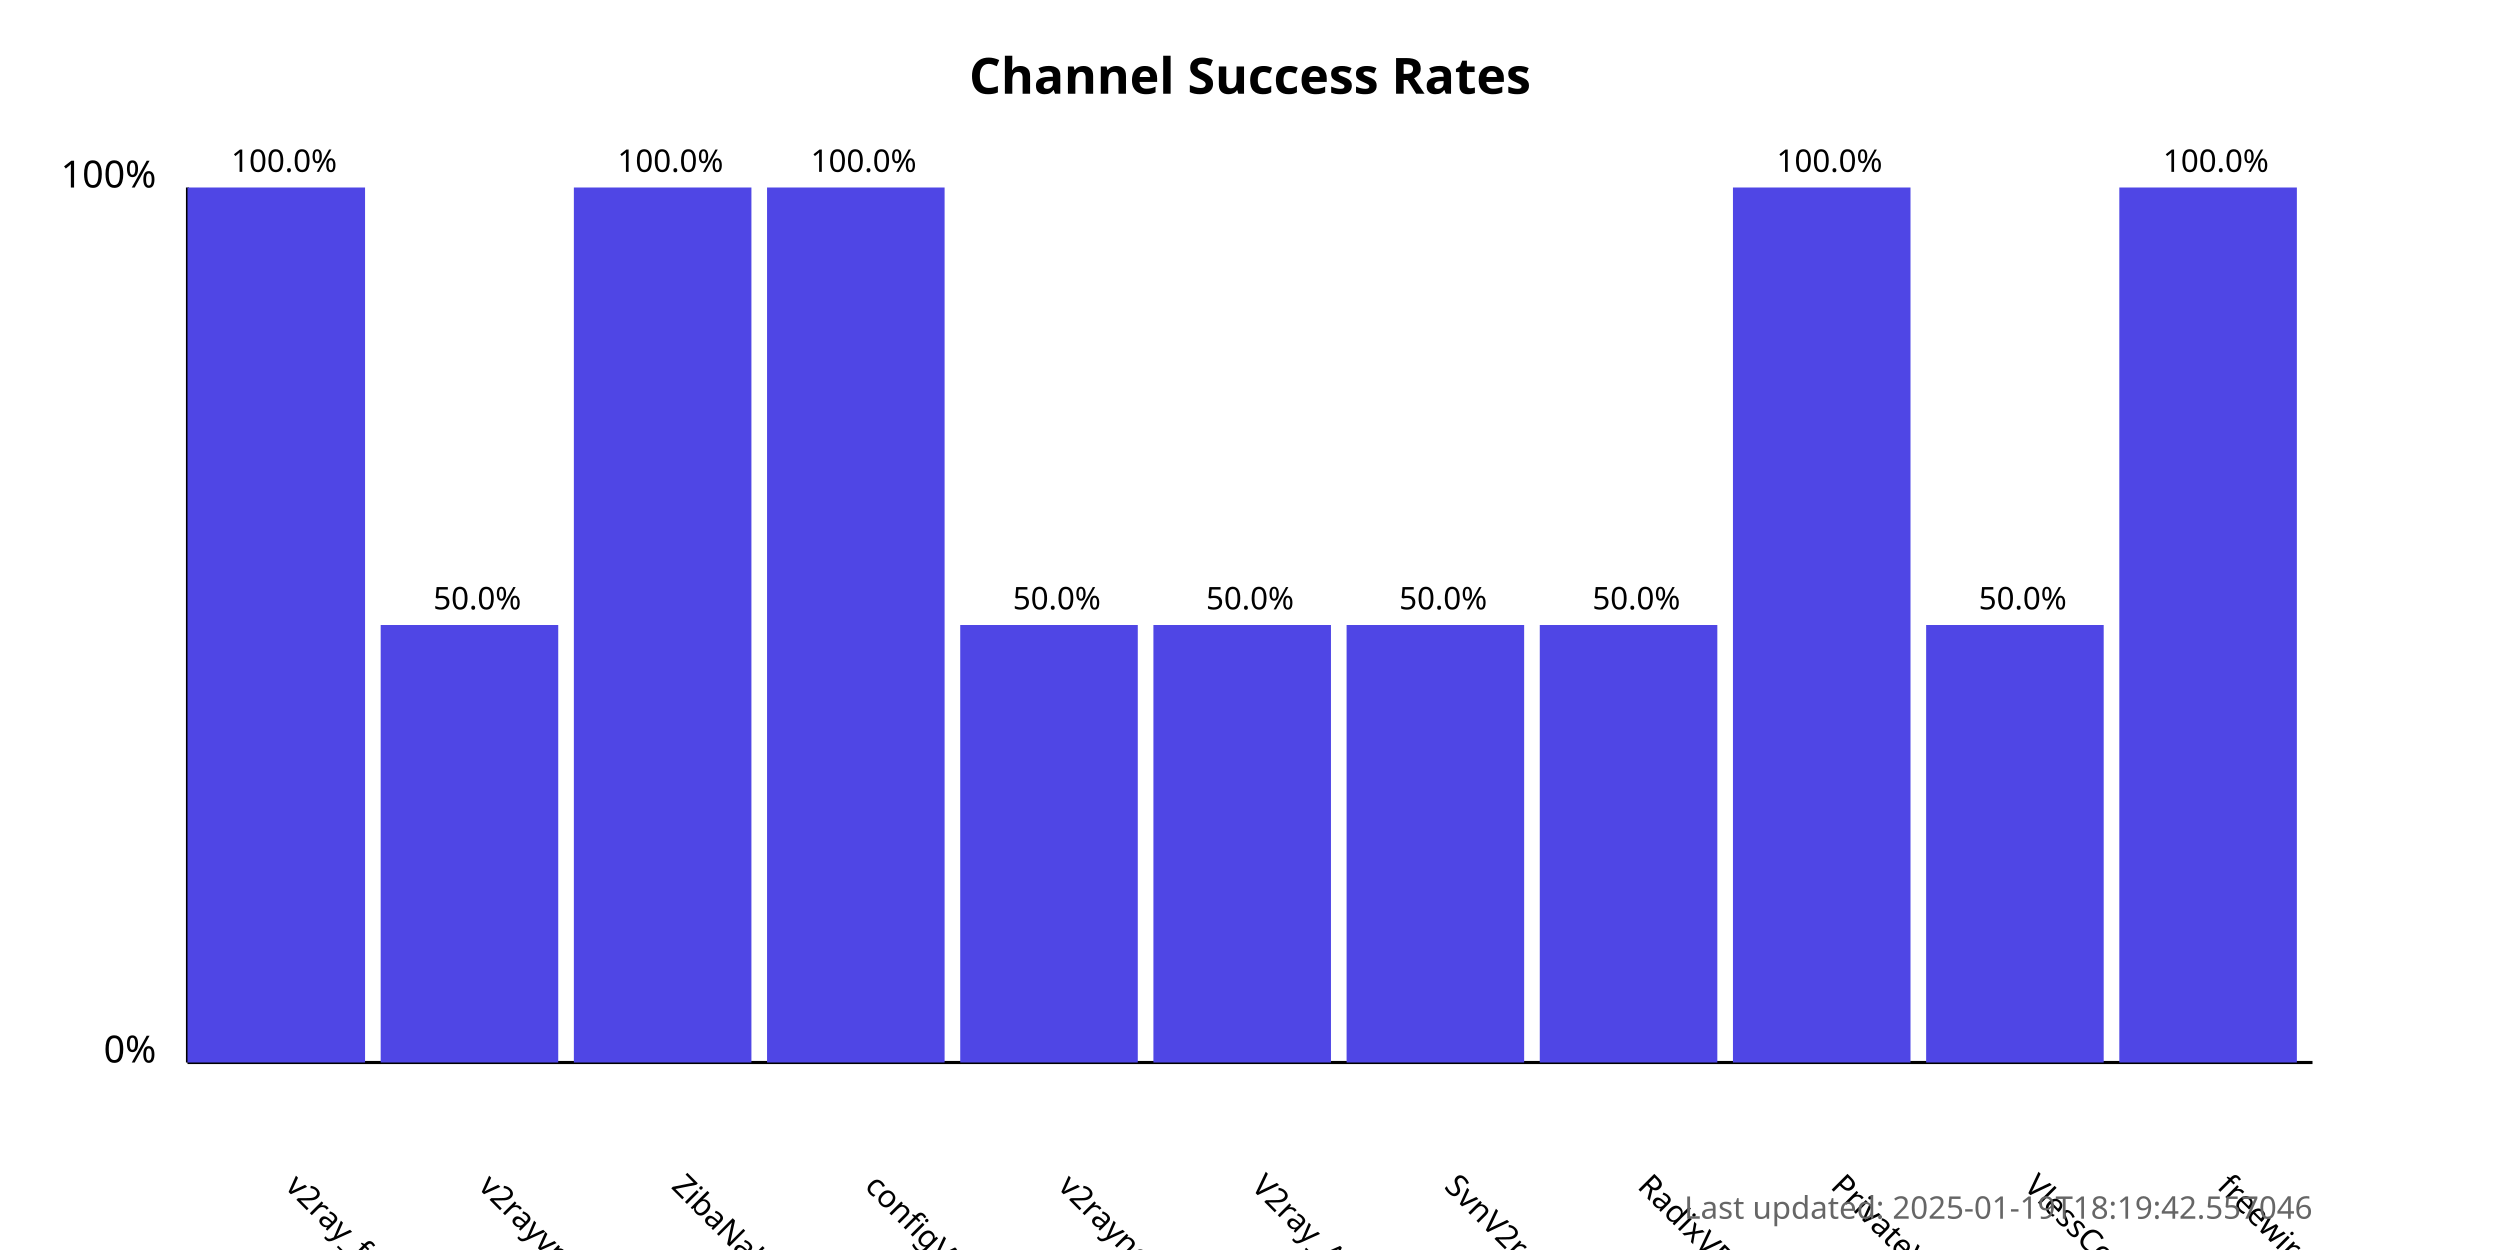
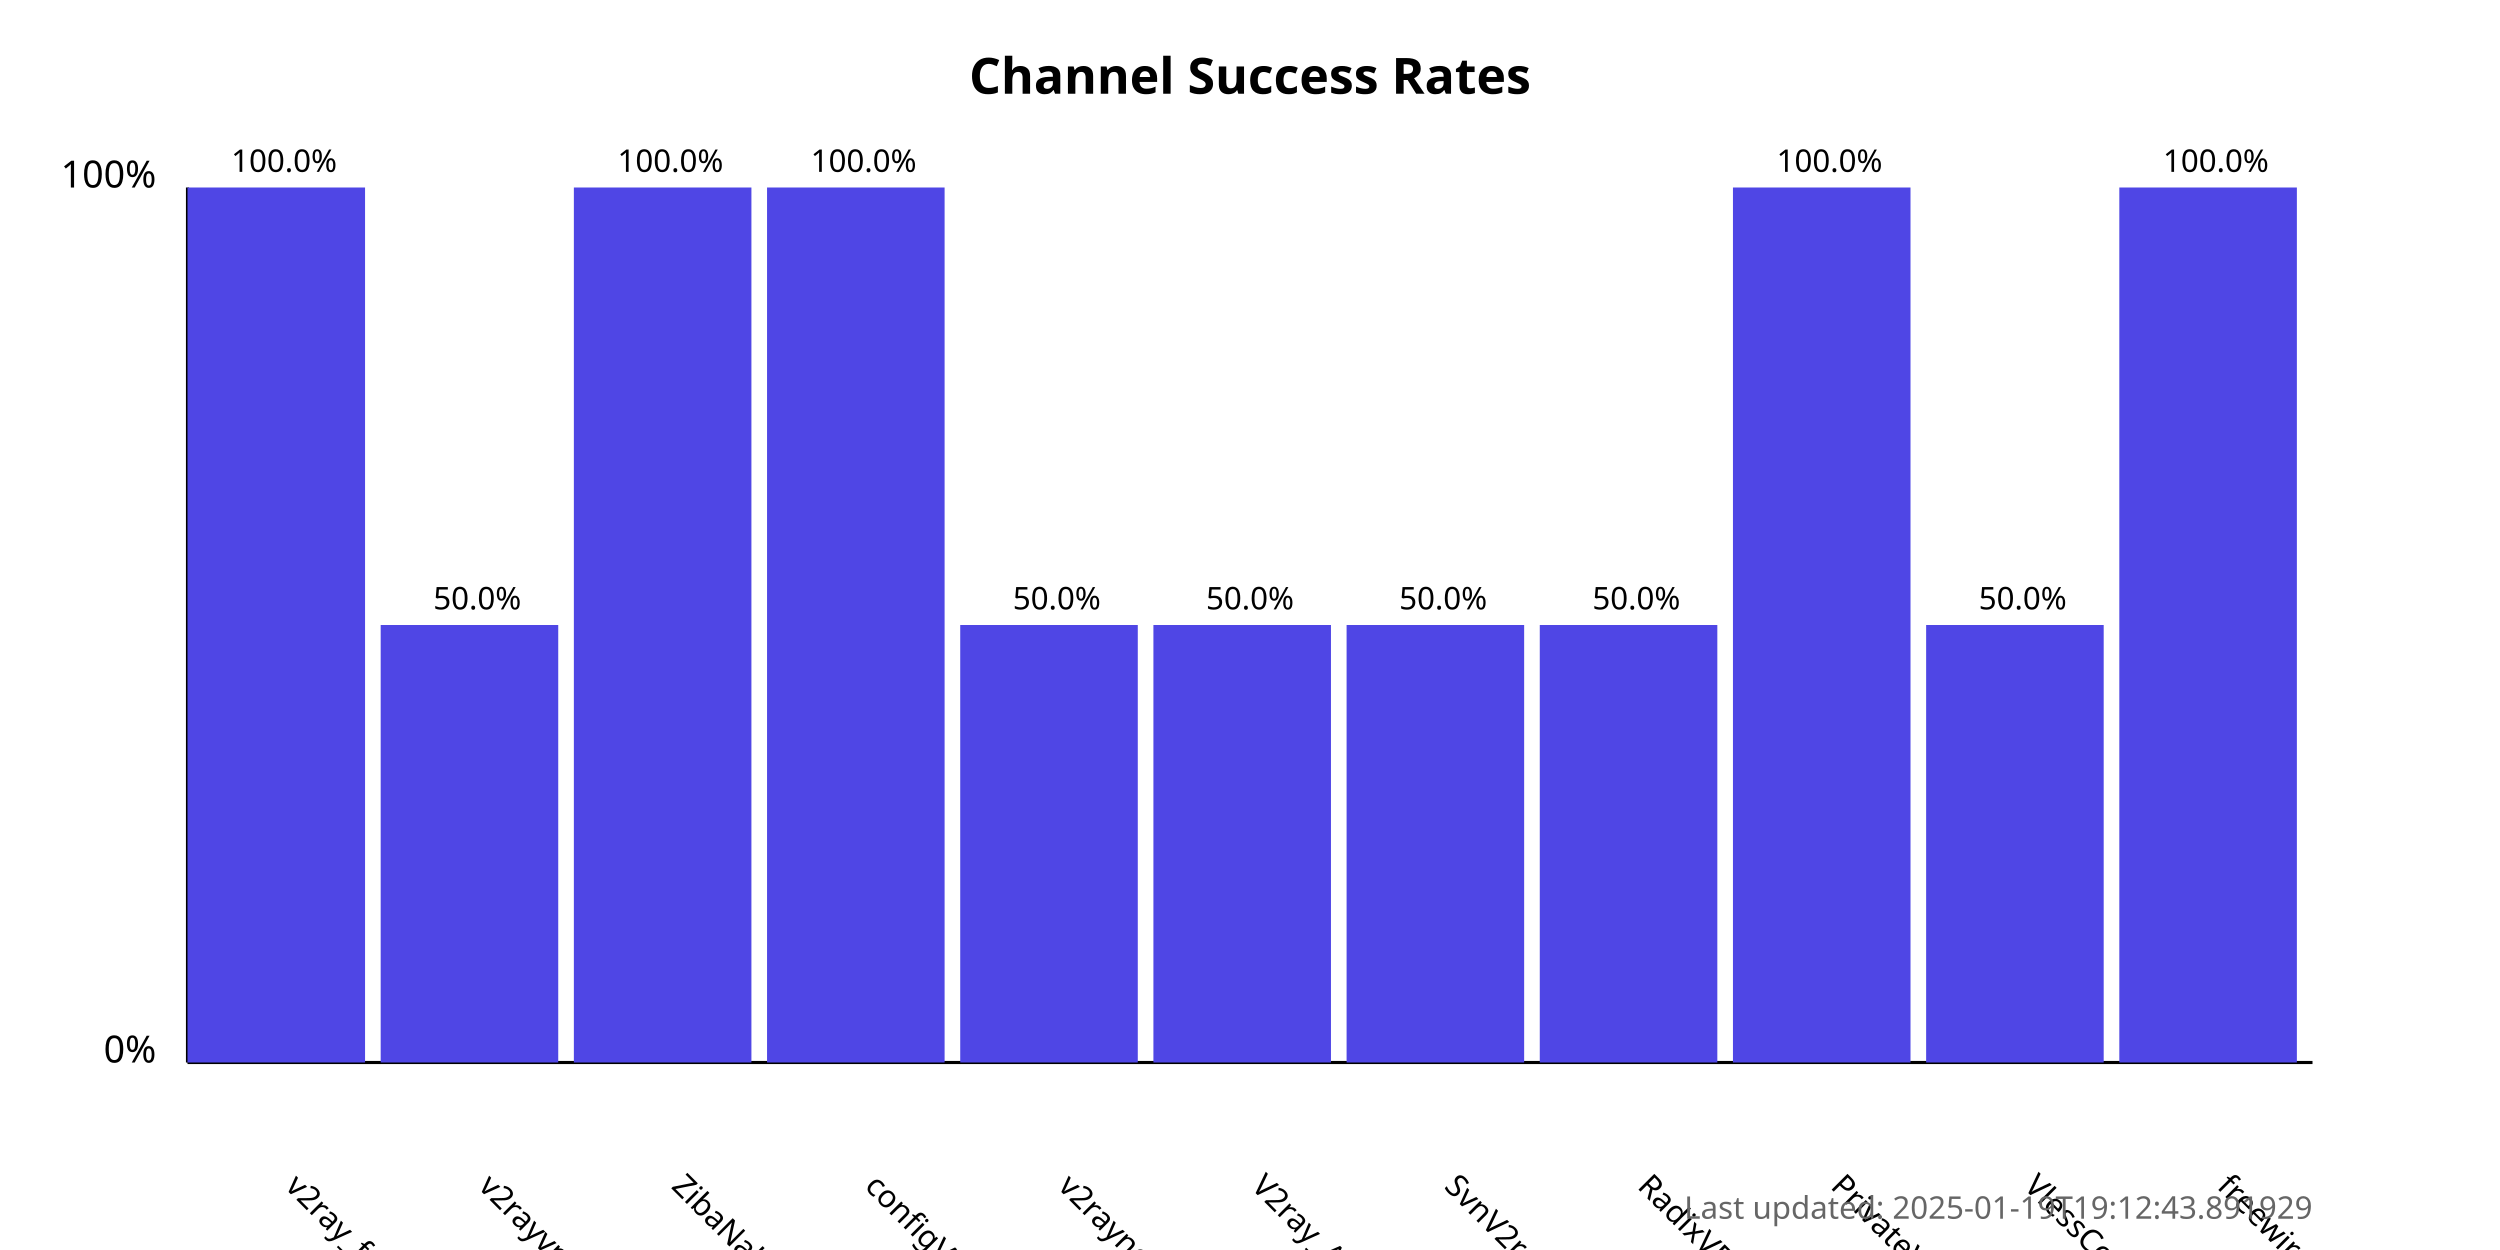
<svg xmlns="http://www.w3.org/2000/svg" width="800" height="400">
  <style>
            .chart-title { font: bold 16px sans-serif; }
            .axis-label { font: 12px sans-serif; }
            .tick-label { font: 10px sans-serif; }
            .bar { fill: #4f46e5; }
            .bar:hover { fill: #6366f1; }
            .timestamp { font: 10px sans-serif; fill: #666; }
        </style>
  <text x="400.0" y="30" text-anchor="middle" class="chart-title">
            Channel Success Rates
        </text>
  <line x1="60" y1="340" x2="60" y2="60" stroke="black" stroke-width="1" />
  <line x1="60" y1="340" x2="740" y2="340" stroke="black" stroke-width="1" />
  <text x="50" y="340" text-anchor="end" class="axis-label">0%</text>
  <text x="50" y="60" text-anchor="end" class="axis-label">100%</text>
  <g>
    <rect x="60" y="60.0" width="56.818" height="280.0" class="bar" />
    <text x="90.909" y="380" transform="rotate(45, 90.90909, 380)" text-anchor="start" class="tick-label">
                v2ray_free_conf
            </text>
    <text x="90.909" y="55.0" text-anchor="middle" class="tick-label">
                100.0%
            </text>
  </g>
  <g>
    <rect x="121.818" y="200.0" width="56.818" height="140.0" class="bar" />
    <text x="152.727" y="380" transform="rotate(45, 152.7273, 380)" text-anchor="start" class="tick-label">
                v2rayvpno
            </text>
    <text x="152.727" y="195.0" text-anchor="middle" class="tick-label">
                50.0%
            </text>
  </g>
  <g>
    <rect x="183.636" y="60.0" width="56.818" height="280.0" class="bar" />
    <text x="214.545" y="380" transform="rotate(45, 214.5455, 380)" text-anchor="start" class="tick-label">
                ZibaNabz
            </text>
    <text x="214.545" y="55.0" text-anchor="middle" class="tick-label">
                100.0%
            </text>
  </g>
  <g>
    <rect x="245.455" y="60.0" width="56.818" height="280.0" class="bar" />
    <text x="276.364" y="380" transform="rotate(45, 276.3636, 380)" text-anchor="start" class="tick-label">
                configV2rayForFree
            </text>
    <text x="276.364" y="55.0" text-anchor="middle" class="tick-label">
                100.0%
            </text>
  </g>
  <g>
    <rect x="307.273" y="200.0" width="56.818" height="140.0" class="bar" />
    <text x="338.182" y="380" transform="rotate(45, 338.1818, 380)" text-anchor="start" class="tick-label">
                v2rayngvpn
            </text>
    <text x="338.182" y="195.0" text-anchor="middle" class="tick-label">
                50.0%
            </text>
  </g>
  <g>
    <rect x="369.091" y="200.0" width="56.818" height="140.0" class="bar" />
    <text x="400.0" y="380" transform="rotate(45, 400.0, 380)" text-anchor="start" class="tick-label">
                V2ray_Alpha
            </text>
    <text x="400.0" y="195.0" text-anchor="middle" class="tick-label">
                50.0%
            </text>
  </g>
  <g>
    <rect x="430.909" y="200.0" width="56.818" height="140.0" class="bar" />
    <text x="461.818" y="380" transform="rotate(45, 461.8182, 380)" text-anchor="start" class="tick-label">
                SvnV2ray
            </text>
    <text x="461.818" y="195.0" text-anchor="middle" class="tick-label">
                50.0%
            </text>
  </g>
  <g>
    <rect x="492.727" y="200.0" width="56.818" height="140.0" class="bar" />
    <text x="523.636" y="380" transform="rotate(45, 523.6364, 380)" text-anchor="start" class="tick-label">
                RadixVPN
            </text>
    <text x="523.636" y="195.0" text-anchor="middle" class="tick-label">
                50.0%
            </text>
  </g>
  <g>
    <rect x="554.545" y="60.0" width="56.818" height="280.0" class="bar" />
    <text x="585.455" y="380" transform="rotate(45, 585.4545, 380)" text-anchor="start" class="tick-label">
                PrivateVPNs
            </text>
    <text x="585.455" y="55.0" text-anchor="middle" class="tick-label">
                100.0%
            </text>
  </g>
  <g>
    <rect x="616.364" y="200.0" width="56.818" height="140.0" class="bar" />
    <text x="647.273" y="380" transform="rotate(45, 647.2727, 380)" text-anchor="start" class="tick-label">
                VlessConfig
            </text>
    <text x="647.273" y="195.0" text-anchor="middle" class="tick-label">
                50.0%
            </text>
  </g>
  <g>
    <rect x="678.182" y="60.0" width="56.818" height="280.0" class="bar" />
    <text x="709.091" y="380" transform="rotate(45, 709.0909, 380)" text-anchor="start" class="tick-label">
                freewireguard
            </text>
    <text x="709.091" y="55.0" text-anchor="middle" class="tick-label">
                100.0%
            </text>
  </g>
  <text x="740" y="390" text-anchor="end" class="timestamp">
-             Last updated: 2025-01-19T18:19:42.557046
+             Last updated: 2025-01-19T19:12:43.891929
        </text>
</svg>
